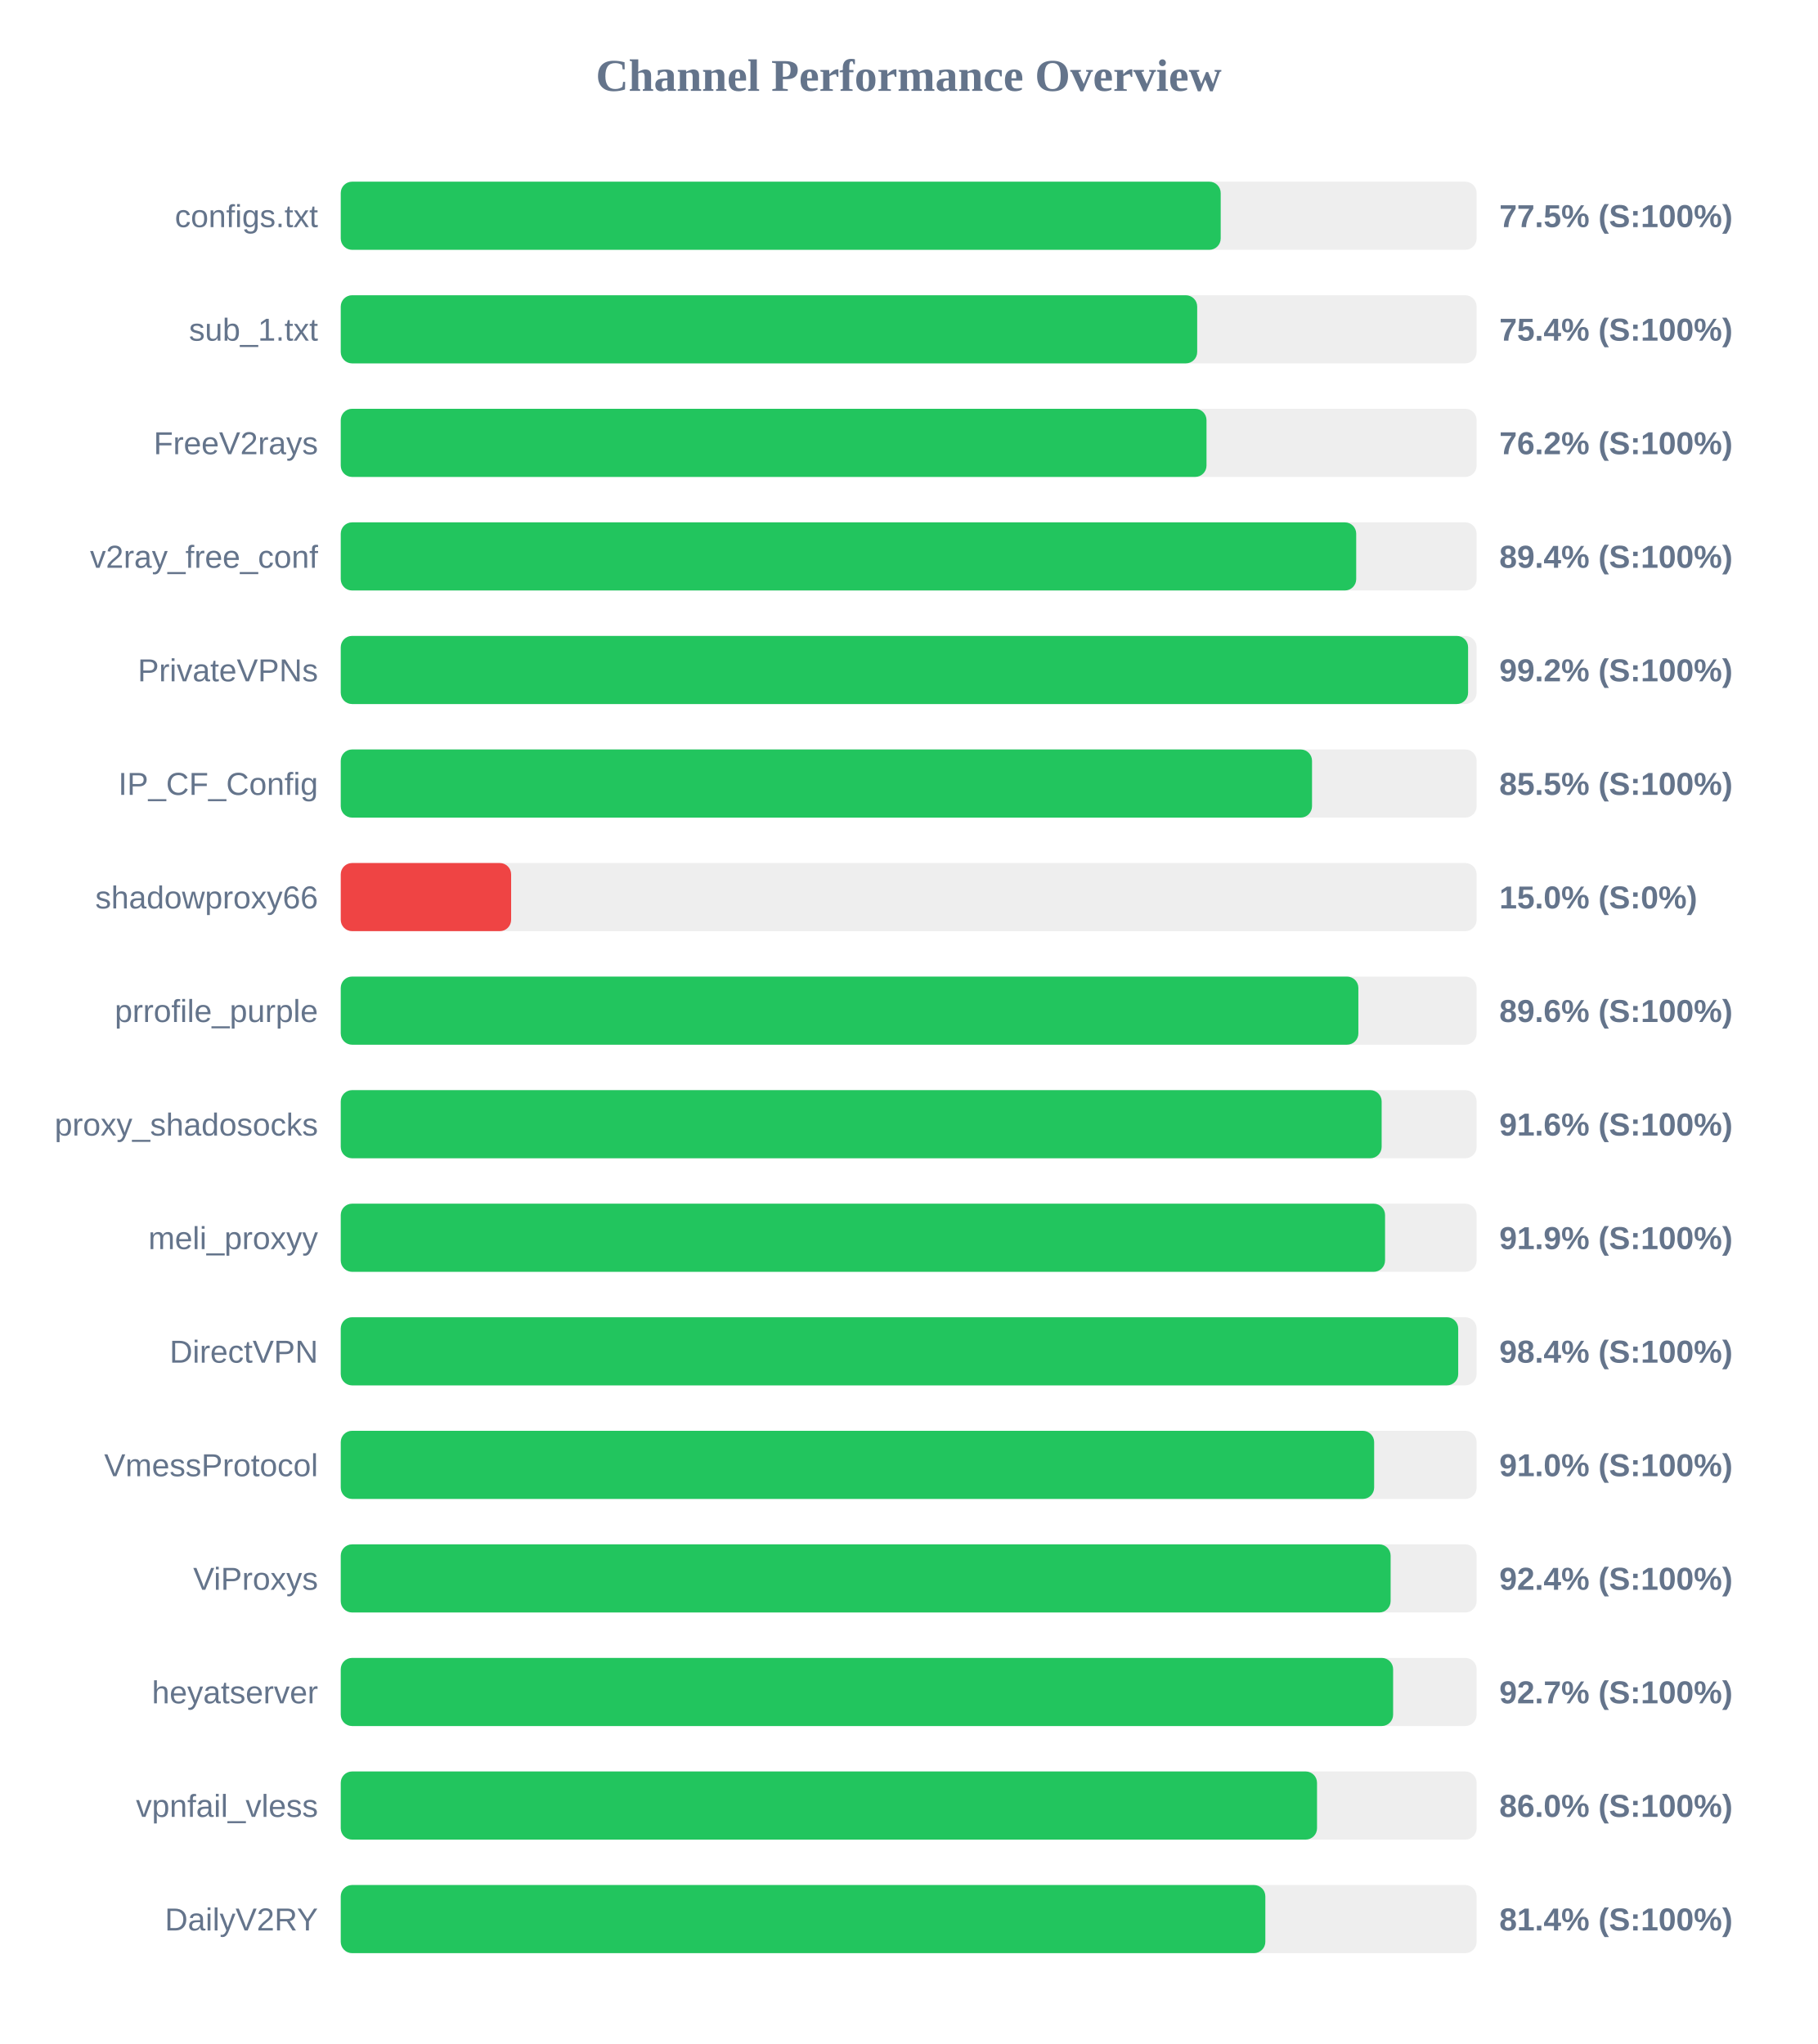
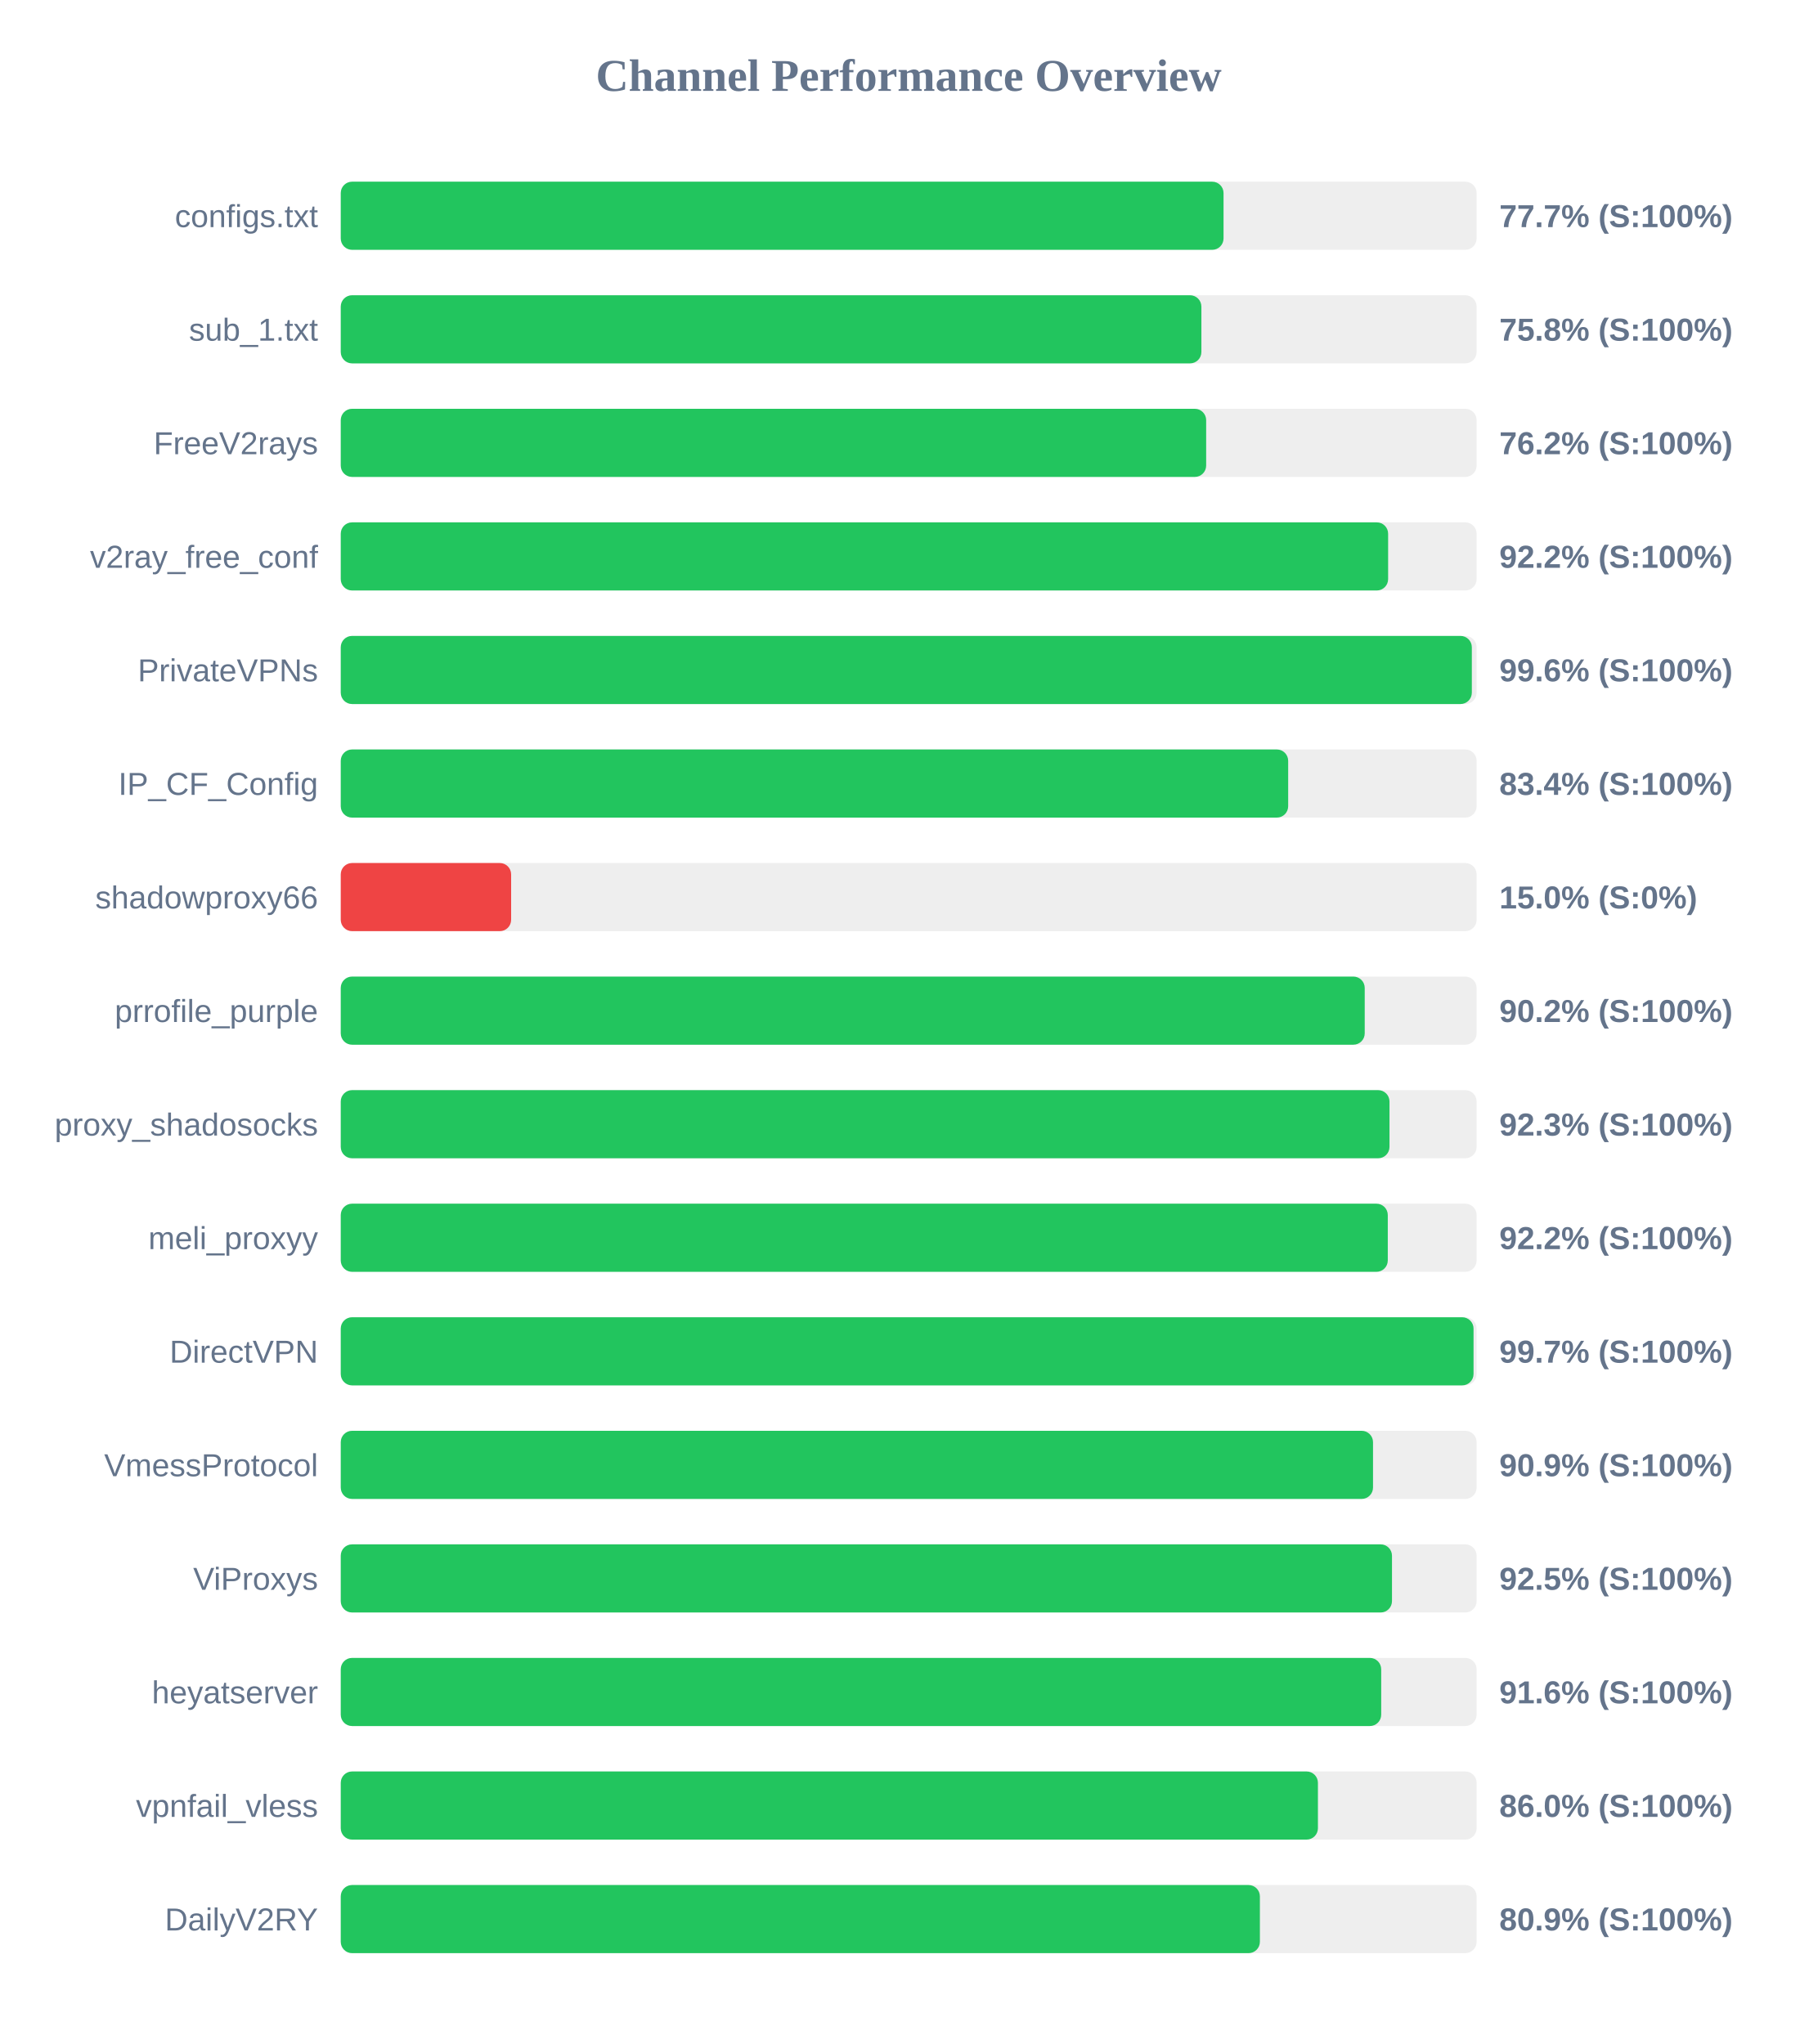
<svg xmlns="http://www.w3.org/2000/svg" width="800" height="900" version="1.1">
  <style>
        .row { font: 14px Arial; fill: #64748b; }
        .score { font: bold 14px Arial; fill: #64748b; }
    </style>
  <text x="400" y="40" text-anchor="middle" font-size="20px" font-weight="bold" fill="#64748b">Channel Performance Overview</text>
  <rect x="150" y="80" width="500" height="30" fill="#eee" rx="5" />
-   <rect x="150" y="80" width="387.35" height="30" fill="#22c55e" rx="5" />
+   <rect x="150" y="80" width="388.6" height="30" fill="#22c55e" rx="5" />
  <text x="140" y="100" text-anchor="end" class="row">configs.txt</text>
-   <text x="660" y="100" text-anchor="start" class="score">77.5% (S:100%)</text>
+   <text x="660" y="100" text-anchor="start" class="score">77.7% (S:100%)</text>
  <rect x="150" y="130" width="500" height="30" fill="#eee" rx="5" />
-   <rect x="150" y="130" width="377.0" height="30" fill="#22c55e" rx="5" />
+   <rect x="150" y="130" width="378.85" height="30" fill="#22c55e" rx="5" />
  <text x="140" y="150" text-anchor="end" class="row">sub_1.txt</text>
-   <text x="660" y="150" text-anchor="start" class="score">75.4% (S:100%)</text>
+   <text x="660" y="150" text-anchor="start" class="score">75.8% (S:100%)</text>
  <rect x="150" y="180" width="500" height="30" fill="#eee" rx="5" />
-   <rect x="150" y="180" width="381.1" height="30" fill="#22c55e" rx="5" />
+   <rect x="150" y="180" width="380.95" height="30" fill="#22c55e" rx="5" />
  <text x="140" y="200" text-anchor="end" class="row">FreeV2rays</text>
  <text x="660" y="200" text-anchor="start" class="score">76.2% (S:100%)</text>
  <rect x="150" y="230" width="500" height="30" fill="#eee" rx="5" />
-   <rect x="150" y="230" width="447.0" height="30" fill="#22c55e" rx="5" />
+   <rect x="150" y="230" width="461.05" height="30" fill="#22c55e" rx="5" />
  <text x="140" y="250" text-anchor="end" class="row">v2ray_free_conf</text>
-   <text x="660" y="250" text-anchor="start" class="score">89.4% (S:100%)</text>
+   <text x="660" y="250" text-anchor="start" class="score">92.2% (S:100%)</text>
  <rect x="150" y="280" width="500" height="30" fill="#eee" rx="5" />
-   <rect x="150" y="280" width="496.25" height="30" fill="#22c55e" rx="5" />
+   <rect x="150" y="280" width="497.9" height="30" fill="#22c55e" rx="5" />
  <text x="140" y="300" text-anchor="end" class="row">PrivateVPNs</text>
-   <text x="660" y="300" text-anchor="start" class="score">99.2% (S:100%)</text>
+   <text x="660" y="300" text-anchor="start" class="score">99.6% (S:100%)</text>
  <rect x="150" y="330" width="500" height="30" fill="#eee" rx="5" />
-   <rect x="150" y="330" width="427.55" height="30" fill="#22c55e" rx="5" />
+   <rect x="150" y="330" width="417.05" height="30" fill="#22c55e" rx="5" />
  <text x="140" y="350" text-anchor="end" class="row">IP_CF_Config</text>
-   <text x="660" y="350" text-anchor="start" class="score">85.5% (S:100%)</text>
+   <text x="660" y="350" text-anchor="start" class="score">83.4% (S:100%)</text>
  <rect x="150" y="380" width="500" height="30" fill="#eee" rx="5" />
  <rect x="150" y="380" width="75.0" height="30" fill="#ef4444" rx="5" />
  <text x="140" y="400" text-anchor="end" class="row">shadowproxy66</text>
  <text x="660" y="400" text-anchor="start" class="score">15.0% (S:0%)</text>
  <rect x="150" y="430" width="500" height="30" fill="#eee" rx="5" />
-   <rect x="150" y="430" width="447.95" height="30" fill="#22c55e" rx="5" />
+   <rect x="150" y="430" width="450.75" height="30" fill="#22c55e" rx="5" />
  <text x="140" y="450" text-anchor="end" class="row">prrofile_purple</text>
-   <text x="660" y="450" text-anchor="start" class="score">89.6% (S:100%)</text>
+   <text x="660" y="450" text-anchor="start" class="score">90.2% (S:100%)</text>
  <rect x="150" y="480" width="500" height="30" fill="#eee" rx="5" />
-   <rect x="150" y="480" width="458.2" height="30" fill="#22c55e" rx="5" />
+   <rect x="150" y="480" width="461.65" height="30" fill="#22c55e" rx="5" />
  <text x="140" y="500" text-anchor="end" class="row">proxy_shadosocks</text>
-   <text x="660" y="500" text-anchor="start" class="score">91.6% (S:100%)</text>
+   <text x="660" y="500" text-anchor="start" class="score">92.3% (S:100%)</text>
  <rect x="150" y="530" width="500" height="30" fill="#eee" rx="5" />
-   <rect x="150" y="530" width="459.7" height="30" fill="#22c55e" rx="5" />
+   <rect x="150" y="530" width="460.9" height="30" fill="#22c55e" rx="5" />
  <text x="140" y="550" text-anchor="end" class="row">meli_proxyy</text>
-   <text x="660" y="550" text-anchor="start" class="score">91.9% (S:100%)</text>
+   <text x="660" y="550" text-anchor="start" class="score">92.2% (S:100%)</text>
  <rect x="150" y="580" width="500" height="30" fill="#eee" rx="5" />
-   <rect x="150" y="580" width="491.9" height="30" fill="#22c55e" rx="5" />
+   <rect x="150" y="580" width="498.65" height="30" fill="#22c55e" rx="5" />
  <text x="140" y="600" text-anchor="end" class="row">DirectVPN</text>
-   <text x="660" y="600" text-anchor="start" class="score">98.4% (S:100%)</text>
+   <text x="660" y="600" text-anchor="start" class="score">99.7% (S:100%)</text>
  <rect x="150" y="630" width="500" height="30" fill="#eee" rx="5" />
-   <rect x="150" y="630" width="454.9" height="30" fill="#22c55e" rx="5" />
+   <rect x="150" y="630" width="454.4" height="30" fill="#22c55e" rx="5" />
  <text x="140" y="650" text-anchor="end" class="row">VmessProtocol</text>
-   <text x="660" y="650" text-anchor="start" class="score">91.0% (S:100%)</text>
+   <text x="660" y="650" text-anchor="start" class="score">90.9% (S:100%)</text>
  <rect x="150" y="680" width="500" height="30" fill="#eee" rx="5" />
-   <rect x="150" y="680" width="462.15" height="30" fill="#22c55e" rx="5" />
+   <rect x="150" y="680" width="462.75" height="30" fill="#22c55e" rx="5" />
  <text x="140" y="700" text-anchor="end" class="row">ViProxys</text>
-   <text x="660" y="700" text-anchor="start" class="score">92.4% (S:100%)</text>
+   <text x="660" y="700" text-anchor="start" class="score">92.5% (S:100%)</text>
  <rect x="150" y="730" width="500" height="30" fill="#eee" rx="5" />
-   <rect x="150" y="730" width="463.25" height="30" fill="#22c55e" rx="5" />
+   <rect x="150" y="730" width="458.0" height="30" fill="#22c55e" rx="5" />
  <text x="140" y="750" text-anchor="end" class="row">heyatserver</text>
-   <text x="660" y="750" text-anchor="start" class="score">92.7% (S:100%)</text>
+   <text x="660" y="750" text-anchor="start" class="score">91.6% (S:100%)</text>
  <rect x="150" y="780" width="500" height="30" fill="#eee" rx="5" />
-   <rect x="150" y="780" width="429.75" height="30" fill="#22c55e" rx="5" />
+   <rect x="150" y="780" width="430.15" height="30" fill="#22c55e" rx="5" />
  <text x="140" y="800" text-anchor="end" class="row">vpnfail_vless</text>
  <text x="660" y="800" text-anchor="start" class="score">86.0% (S:100%)</text>
  <rect x="150" y="830" width="500" height="30" fill="#eee" rx="5" />
-   <rect x="150" y="830" width="407.0" height="30" fill="#22c55e" rx="5" />
+   <rect x="150" y="830" width="404.6" height="30" fill="#22c55e" rx="5" />
  <text x="140" y="850" text-anchor="end" class="row">DailyV2RY</text>
-   <text x="660" y="850" text-anchor="start" class="score">81.4% (S:100%)</text>
+   <text x="660" y="850" text-anchor="start" class="score">80.9% (S:100%)</text>
</svg>
